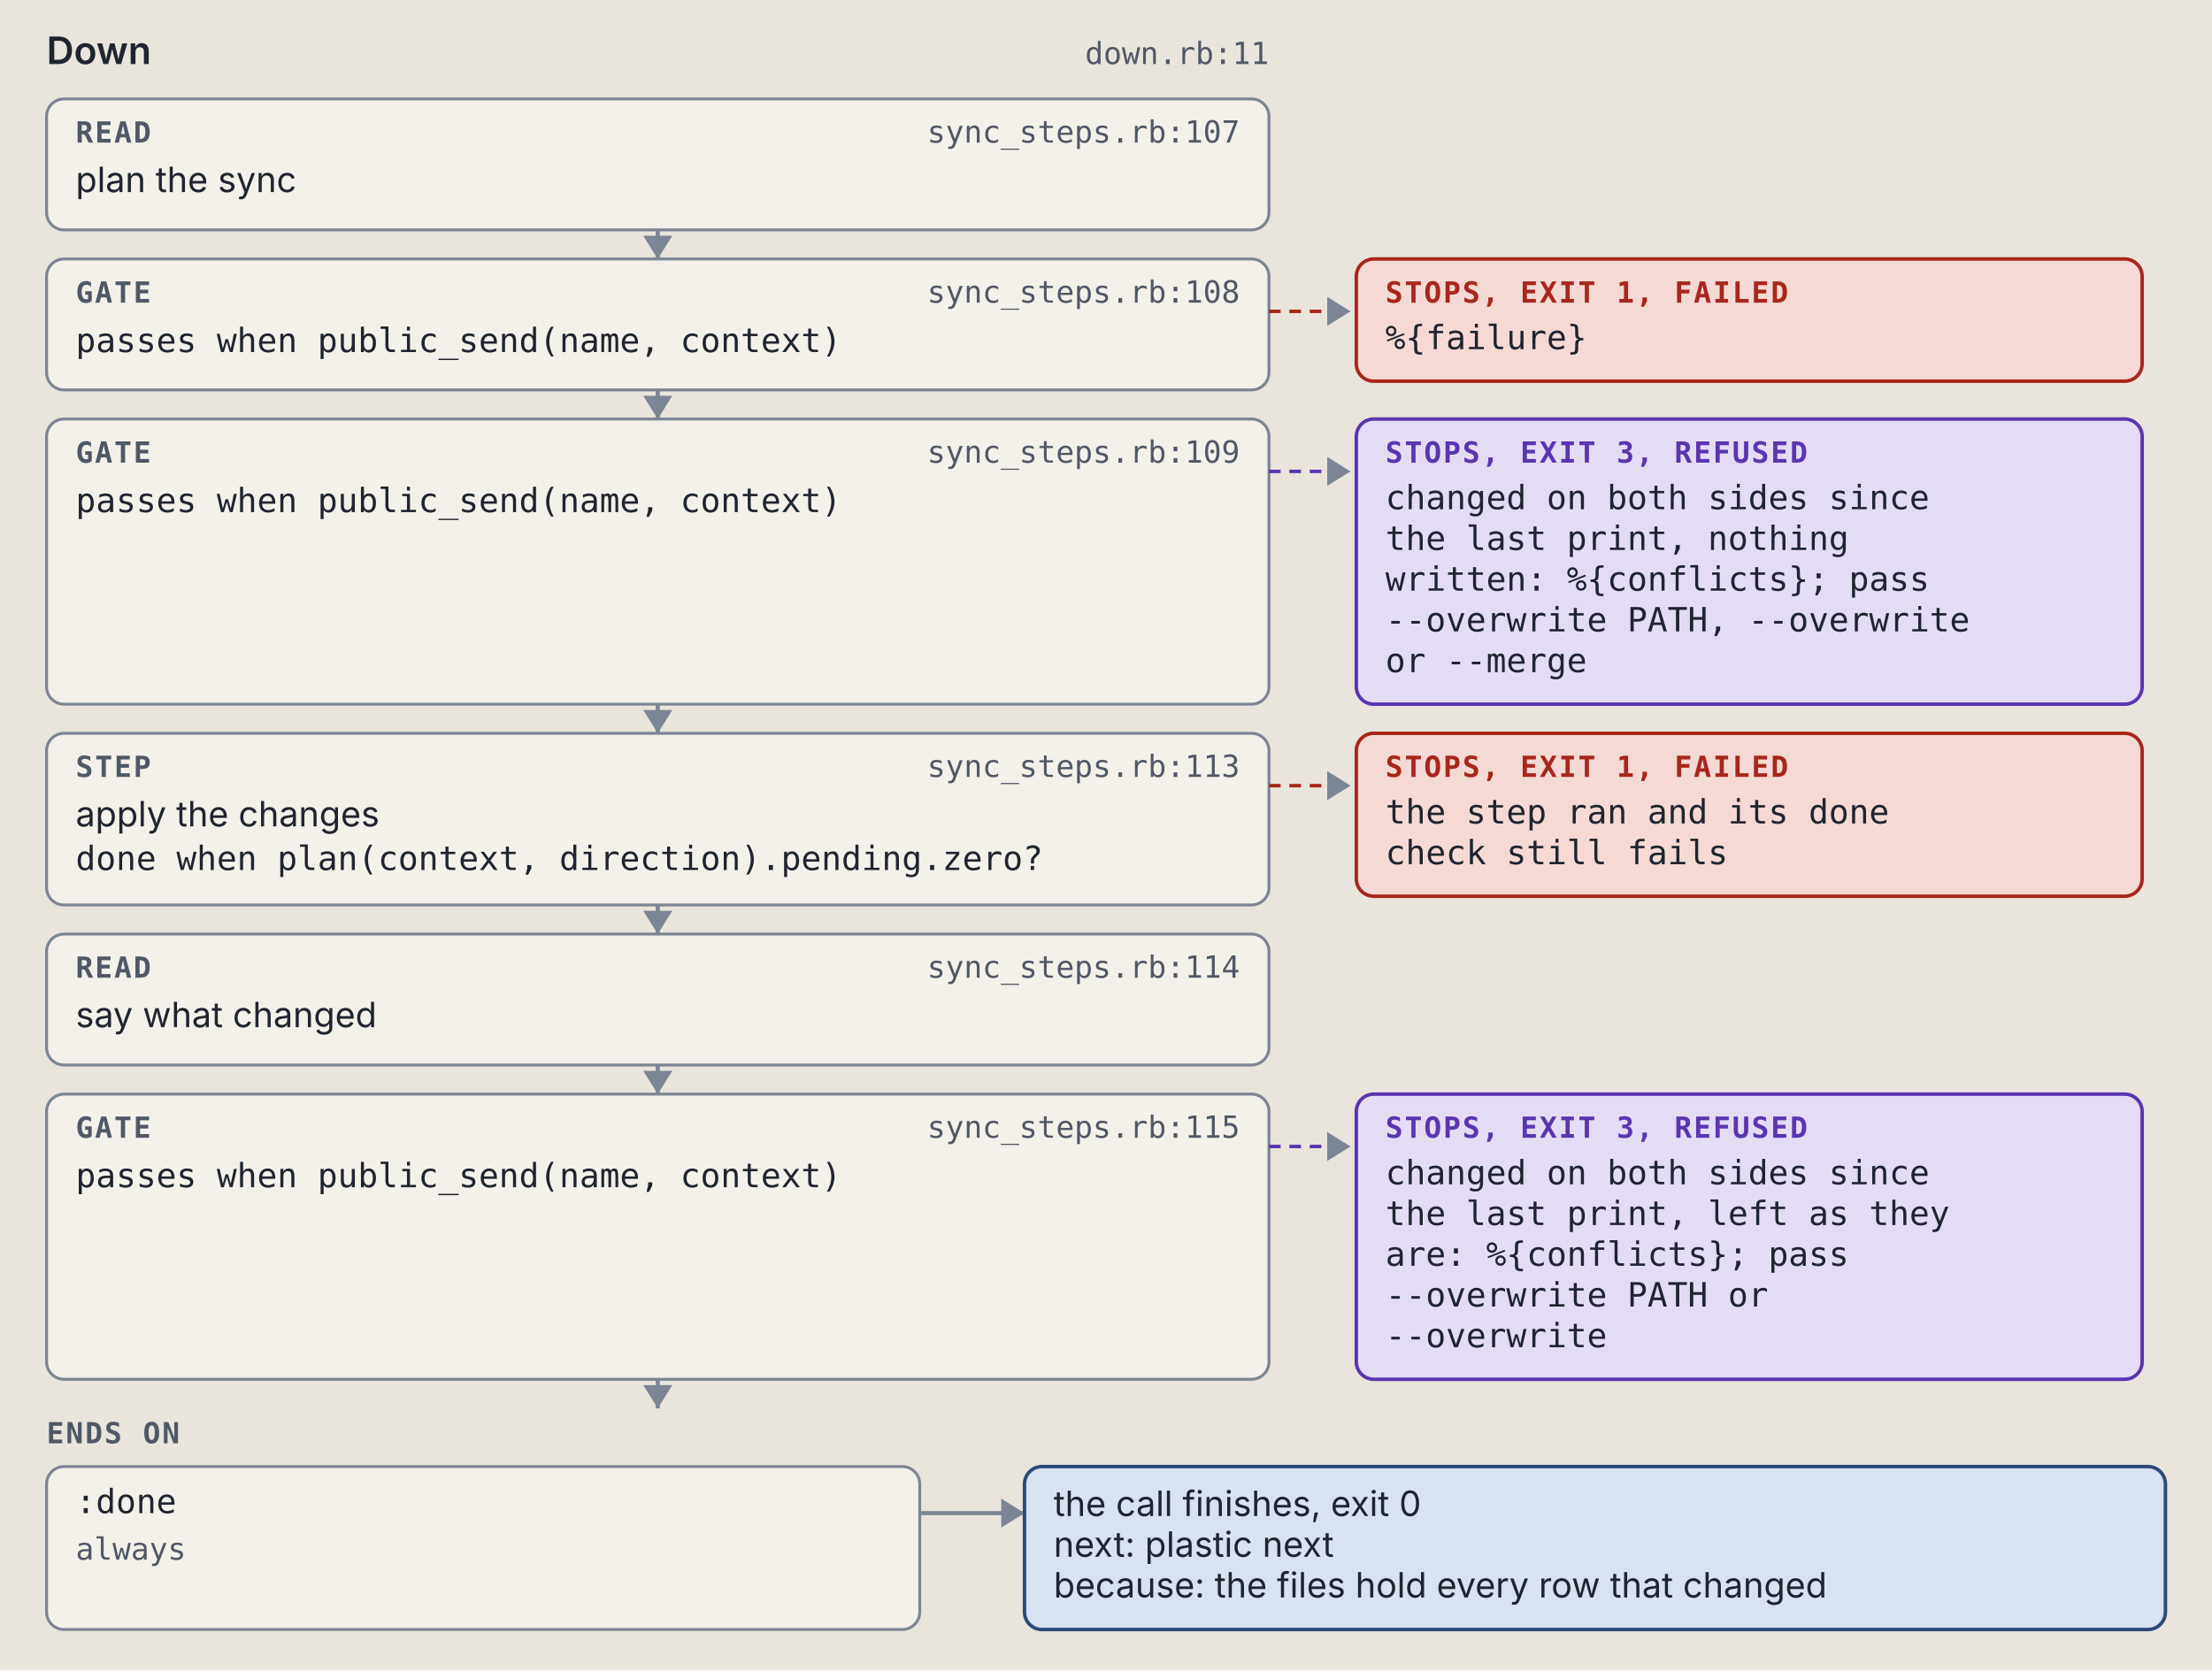
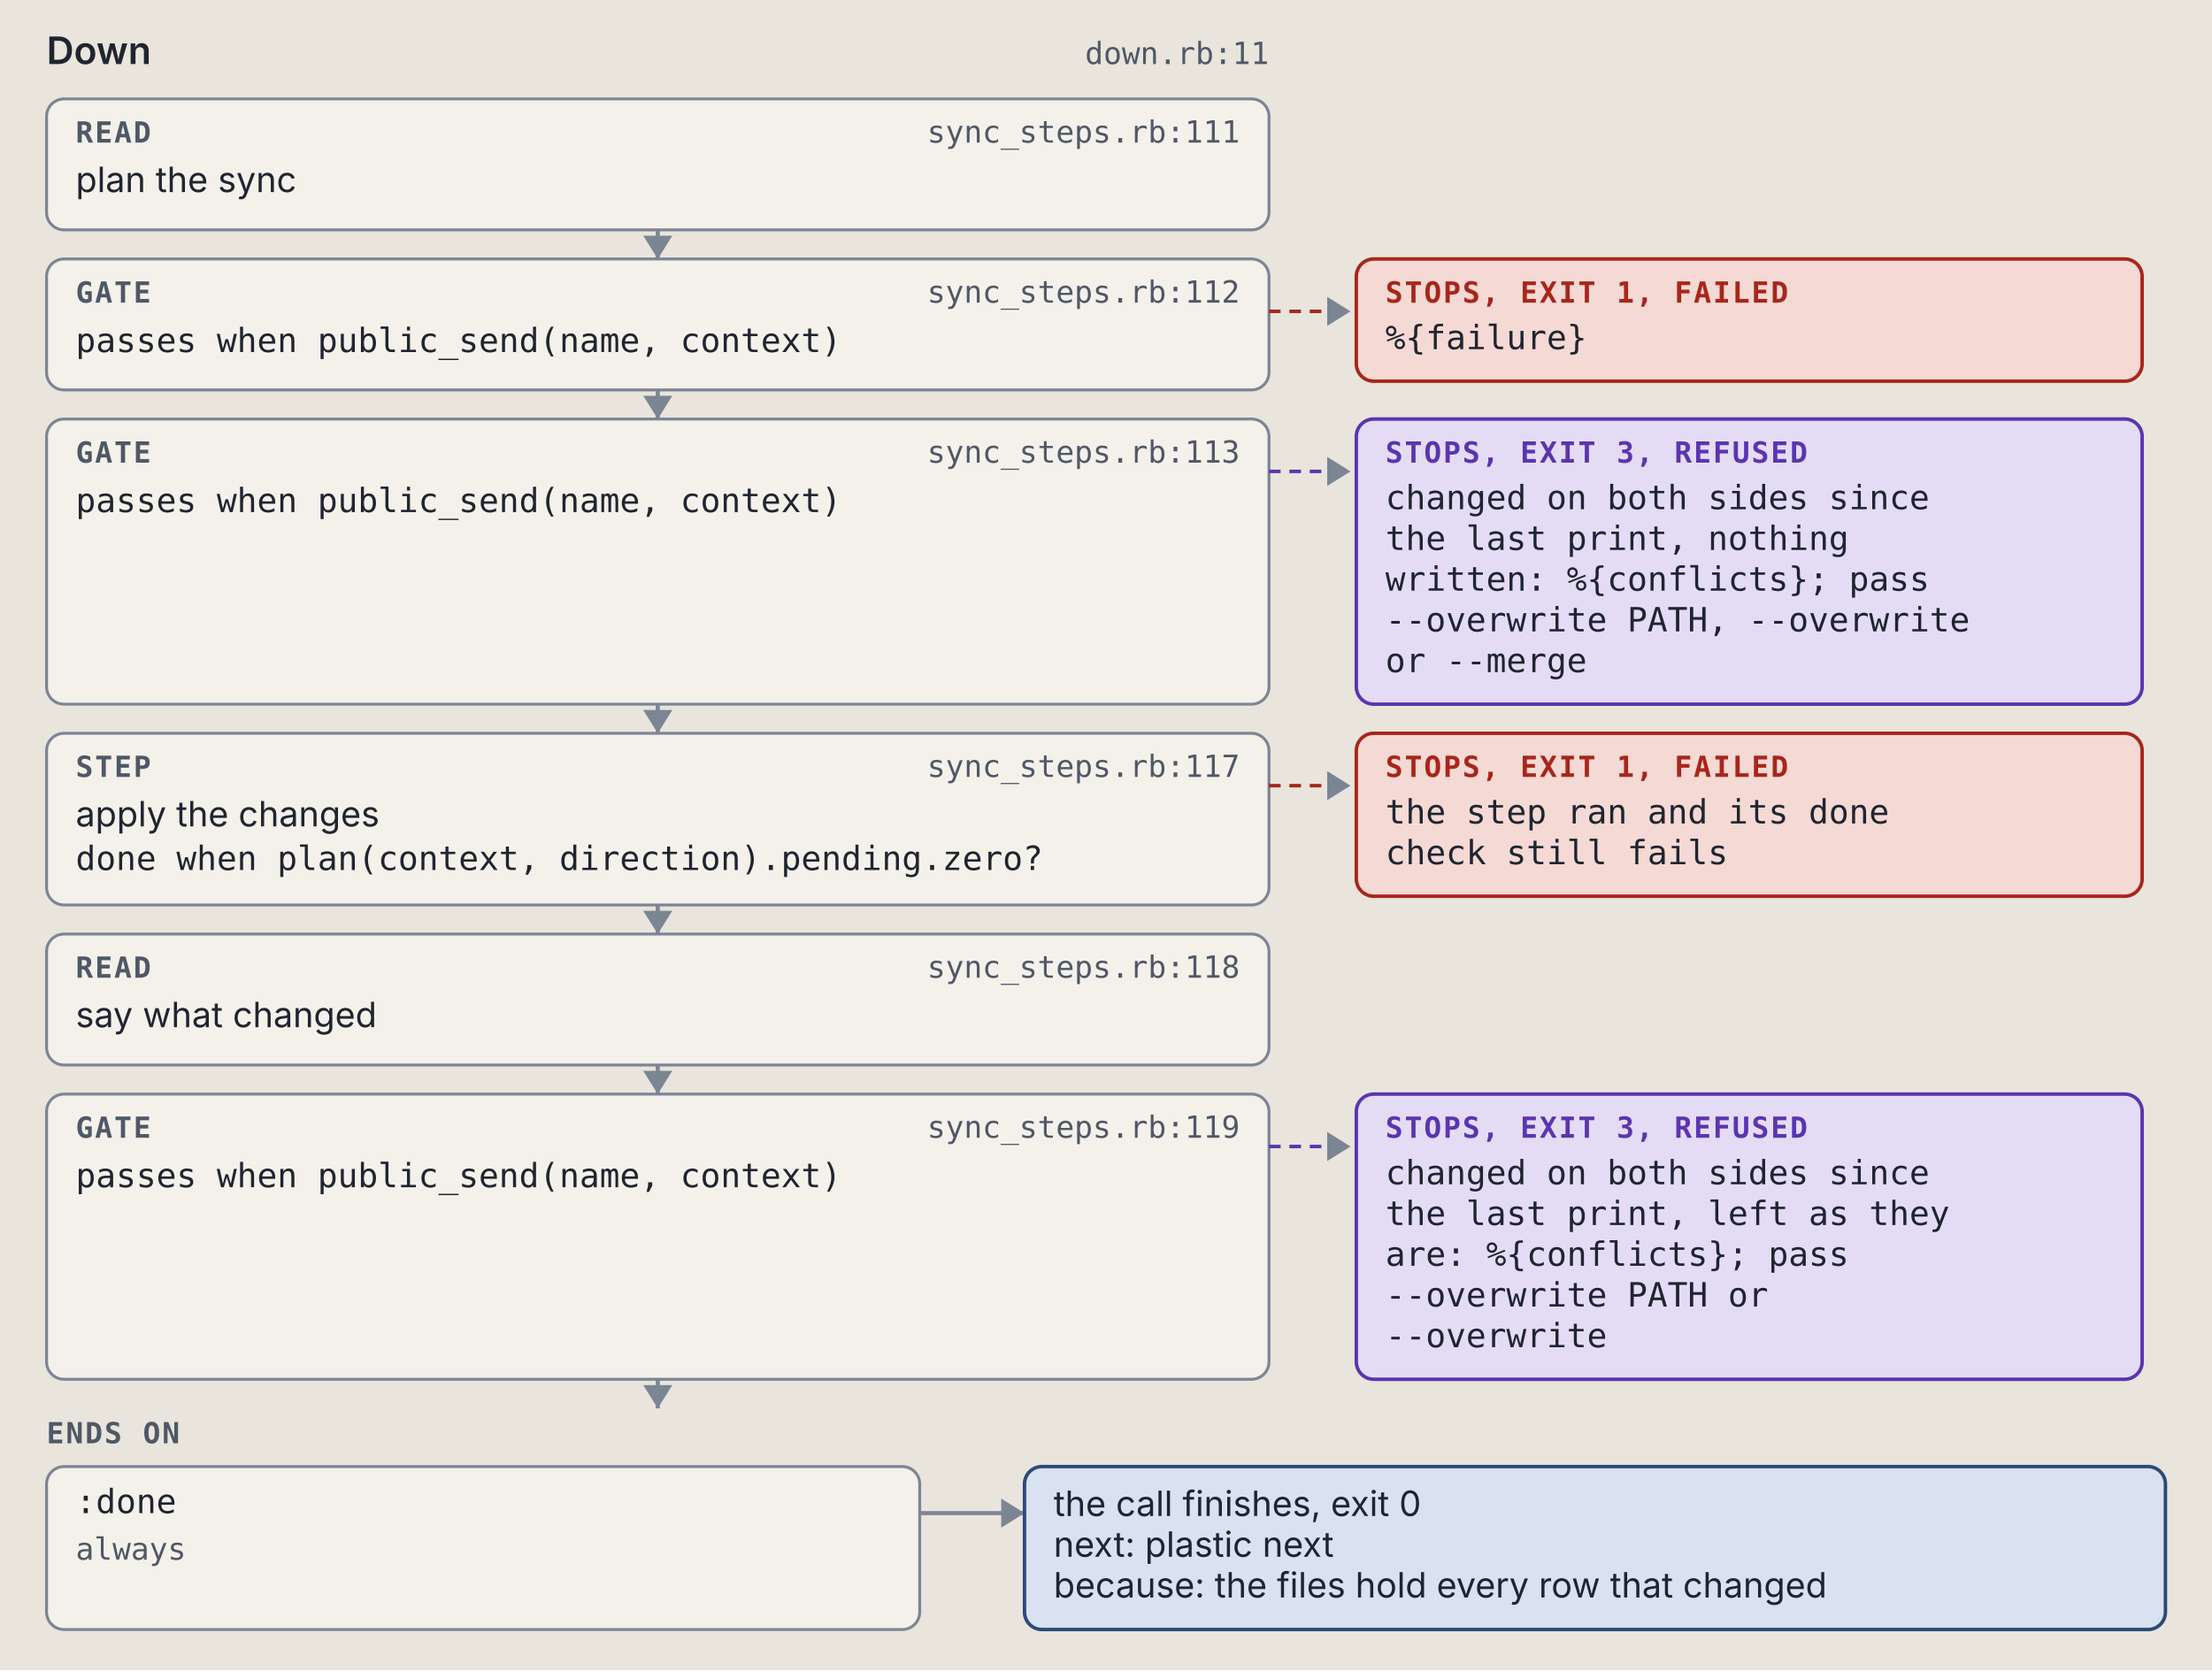
<svg xmlns="http://www.w3.org/2000/svg" viewBox="0 0 760 574" width="760" height="574" role="img" xml:space="preserve">
  <style>.ground { fill: #e9e5dc; }
.card { fill: #f4f1ea; stroke: #7c8594; stroke-width: 1; }
.lane-code { fill: #d5e8e3; stroke: #0d6b61; stroke-width: 1.5; }
.lane-agent { fill: #f1e2c7; stroke: #9a5508; stroke-width: 1.5; }
.stop-refusal { fill: #e4dcf5; stroke: #5b35b0; stroke-width: 1.2; }
.stop-failure { fill: #f4d9d4; stroke: #a8261b; stroke-width: 1.2; }
.end { fill: #d9e2f0; stroke: #2c4a7a; stroke-width: 1.2; }
.wire { fill: none; stroke: #7c8594; stroke-width: 1.4; }
.wire-read { fill: none; stroke: #7c8594; stroke-width: 1.4; stroke-dasharray: 5 3; }
.wire-refusal { fill: none; stroke: #5b35b0; stroke-width: 1.2; stroke-dasharray: 4 3; }
.wire-failure { fill: none; stroke: #a8261b; stroke-width: 1.2; stroke-dasharray: 4 3; }
.head { fill: #7c8594; }
.t { fill: #1f2530; font: 12px "IBM Plex Sans", system-ui, -apple-system, "Segoe UI", sans-serif; }
.tb { fill: #1f2530; font: 600 13px "IBM Plex Sans", system-ui, -apple-system, "Segoe UI", sans-serif; }
.tm { fill: #1f2530; font: 11.5px "IBM Plex Mono", ui-monospace, Menlo, Consolas, monospace; }
.tag { font: 600 10px "IBM Plex Mono", ui-monospace, Menlo, Consolas, monospace; letter-spacing: .06em; }
.tag-code { fill: #0d6b61; } .tag-agent { fill: #9a5508; } .tag-refusal { fill: #5b35b0; }
.tag-failure { fill: #a8261b; } .tag-end { fill: #2c4a7a; } .tag-muted { fill: #4f5866; }
.tm.tag-muted { font-size: 10.5px; }
.db { fill: #d9e2f0; stroke: #2c4a7a; stroke-width: 1.2; }
.codebox { fill: #f4f1ea; stroke: #7c8594; stroke-width: 1; }
.cx { fill: #1f2530; font: 12px "IBM Plex Mono", ui-monospace, Menlo, Consolas, monospace; white-space: pre; }
.cx-n { fill: #4f5866; font: 11px "IBM Plex Mono", ui-monospace, Menlo, Consolas, monospace; }
.cx-k { fill: #5b35b0; } .cx-s { fill: #9a5508; } .cx-y { fill: #0d6b61; }
.cx-w { fill: #2c4a7a; font-weight: 600; } .cx-t { fill: #a8261b; } .cx-c { fill: #4f5866; font-style: italic; }
.badge { fill: #2c4a7a; } .badge-t { fill: #e9e5dc; font: 600 11px "IBM Plex Mono", ui-monospace, Menlo, Consolas, monospace; }
.bracket { fill: none; stroke: #2c4a7a; stroke-width: 1.4; }
.term { fill: #16191e; stroke: #7c8594; stroke-width: 1; }
.term-t { fill: #e6e2d8; font: 12px "IBM Plex Mono", ui-monospace, Menlo, Consolas, monospace; }
.term-p { fill: #8fd18f; font: 12px "IBM Plex Mono", ui-monospace, Menlo, Consolas, monospace; }
.term-m { fill: #a3abb6; font: 12px "IBM Plex Mono", ui-monospace, Menlo, Consolas, monospace; }
.big { font: 700 36px "IBM Plex Mono", ui-monospace, Menlo, Consolas, monospace; }

@media (prefers-color-scheme: dark) {
.ground { fill: #171a1f; }
.card { fill: #20242b; stroke: #8a93a2; stroke-width: 1; }
.lane-code { fill: #173a36; stroke: #5cc4b4; stroke-width: 1.5; }
.lane-agent { fill: #3d2e17; stroke: #e5a95a; stroke-width: 1.5; }
.stop-refusal { fill: #2d2445; stroke: #b59cf2; stroke-width: 1.2; }
.stop-failure { fill: #45211e; stroke: #f2958a; stroke-width: 1.2; }
.end { fill: #1f2c42; stroke: #97b6e8; stroke-width: 1.2; }
.wire { fill: none; stroke: #8a93a2; stroke-width: 1.4; }
.wire-read { fill: none; stroke: #8a93a2; stroke-width: 1.4; stroke-dasharray: 5 3; }
.wire-refusal { fill: none; stroke: #b59cf2; stroke-width: 1.2; stroke-dasharray: 4 3; }
.wire-failure { fill: none; stroke: #f2958a; stroke-width: 1.2; stroke-dasharray: 4 3; }
.head { fill: #8a93a2; }
.t { fill: #e8e4da; font: 12px "IBM Plex Sans", system-ui, -apple-system, "Segoe UI", sans-serif; }
.tb { fill: #e8e4da; font: 600 13px "IBM Plex Sans", system-ui, -apple-system, "Segoe UI", sans-serif; }
.tm { fill: #e8e4da; font: 11.5px "IBM Plex Mono", ui-monospace, Menlo, Consolas, monospace; }
.tag { font: 600 10px "IBM Plex Mono", ui-monospace, Menlo, Consolas, monospace; letter-spacing: .06em; }
.tag-code { fill: #5cc4b4; } .tag-agent { fill: #e5a95a; } .tag-refusal { fill: #b59cf2; }
.tag-failure { fill: #f2958a; } .tag-end { fill: #97b6e8; } .tag-muted { fill: #b3b9c3; }
.tm.tag-muted { font-size: 10.5px; }
.db { fill: #1f2c42; stroke: #97b6e8; stroke-width: 1.2; }
.codebox { fill: #20242b; stroke: #8a93a2; stroke-width: 1; }
.cx { fill: #e8e4da; font: 12px "IBM Plex Mono", ui-monospace, Menlo, Consolas, monospace; white-space: pre; }
.cx-n { fill: #b3b9c3; font: 11px "IBM Plex Mono", ui-monospace, Menlo, Consolas, monospace; }
.cx-k { fill: #b59cf2; } .cx-s { fill: #e5a95a; } .cx-y { fill: #5cc4b4; }
.cx-w { fill: #97b6e8; font-weight: 600; } .cx-t { fill: #f2958a; } .cx-c { fill: #b3b9c3; font-style: italic; }
.badge { fill: #97b6e8; } .badge-t { fill: #171a1f; font: 600 11px "IBM Plex Mono", ui-monospace, Menlo, Consolas, monospace; }
.bracket { fill: none; stroke: #97b6e8; stroke-width: 1.4; }
.term { fill: #16191e; stroke: #8a93a2; stroke-width: 1; }
.term-t { fill: #e6e2d8; font: 12px "IBM Plex Mono", ui-monospace, Menlo, Consolas, monospace; }
.term-p { fill: #8fd18f; font: 12px "IBM Plex Mono", ui-monospace, Menlo, Consolas, monospace; }
.term-m { fill: #a3abb6; font: 12px "IBM Plex Mono", ui-monospace, Menlo, Consolas, monospace; }
.big { font: 700 36px "IBM Plex Mono", ui-monospace, Menlo, Consolas, monospace; }
}</style>
  <rect width="100%" height="100%" class="ground" />
  <text x="16" y="22" class="tb" text-anchor="start">Down</text>
  <text x="436" y="22" class="tm tag-muted" text-anchor="end">down.rb:11</text>
  <rect x="16" y="34" width="420" height="45" rx="6" class="card" />
  <text x="26" y="49" class="tag tag-muted" text-anchor="start">READ</text>
-   <text x="426" y="49" class="tm tag-muted" text-anchor="end">sync_steps.rb:107</text>
+   <text x="426" y="49" class="tm tag-muted" text-anchor="end">sync_steps.rb:111</text>
  <text x="26" y="66" class="t" text-anchor="start">plan the sync</text>
  <path d="M 226 79 L 226 89" class="wire" />
  <path d="M 221 81 L 226 89 L 231 81 Z" class="head" />
  <rect x="16" y="89" width="420" height="45" rx="6" class="card" />
  <text x="26" y="104" class="tag tag-muted" text-anchor="start">GATE</text>
-   <text x="426" y="104" class="tm tag-muted" text-anchor="end">sync_steps.rb:108</text>
+   <text x="426" y="104" class="tm tag-muted" text-anchor="end">sync_steps.rb:112</text>
  <text x="26" y="121" class="tm" text-anchor="start">passes when public_send(name, context)</text>
  <path d="M 436 107 L 464 107" class="wire-failure" />
  <path d="M 456 102 L 464 107 L 456 112 Z" class="head" />
  <rect x="466" y="89" width="270" height="42" rx="6" class="stop-failure" />
  <text x="476" y="104" class="tag tag-failure" text-anchor="start">STOPS, EXIT 1, FAILED</text>
  <text x="476" y="120" class="tm" text-anchor="start">%{failure}</text>
  <path d="M 226 134 L 226 144" class="wire" />
  <path d="M 221 136 L 226 144 L 231 136 Z" class="head" />
  <rect x="16" y="144" width="420" height="98" rx="6" class="card" />
  <text x="26" y="159" class="tag tag-muted" text-anchor="start">GATE</text>
-   <text x="426" y="159" class="tm tag-muted" text-anchor="end">sync_steps.rb:109</text>
+   <text x="426" y="159" class="tm tag-muted" text-anchor="end">sync_steps.rb:113</text>
  <text x="26" y="176" class="tm" text-anchor="start">passes when public_send(name, context)</text>
  <path d="M 436 162 L 464 162" class="wire-refusal" />
  <path d="M 456 157 L 464 162 L 456 167 Z" class="head" />
  <rect x="466" y="144" width="270" height="98" rx="6" class="stop-refusal" />
  <text x="476" y="159" class="tag tag-refusal" text-anchor="start">STOPS, EXIT 3, REFUSED</text>
  <text x="476" y="175" class="tm" text-anchor="start">changed on both sides since</text>
  <text x="476" y="189" class="tm" text-anchor="start">the last print, nothing</text>
  <text x="476" y="203" class="tm" text-anchor="start">written: %{conflicts}; pass</text>
  <text x="476" y="217" class="tm" text-anchor="start">--overwrite PATH, --overwrite</text>
  <text x="476" y="231" class="tm" text-anchor="start">or --merge</text>
  <path d="M 226 242 L 226 252" class="wire" />
  <path d="M 221 244 L 226 252 L 231 244 Z" class="head" />
  <rect x="16" y="252" width="420" height="59" rx="6" class="card" />
  <text x="26" y="267" class="tag tag-muted" text-anchor="start">STEP</text>
-   <text x="426" y="267" class="tm tag-muted" text-anchor="end">sync_steps.rb:113</text>
+   <text x="426" y="267" class="tm tag-muted" text-anchor="end">sync_steps.rb:117</text>
  <text x="26" y="284" class="t" text-anchor="start">apply the changes</text>
  <text x="26" y="299" class="tm" text-anchor="start">done when plan(context, direction).pending.zero?</text>
  <path d="M 436 270 L 464 270" class="wire-failure" />
  <path d="M 456 265 L 464 270 L 456 275 Z" class="head" />
  <rect x="466" y="252" width="270" height="56" rx="6" class="stop-failure" />
  <text x="476" y="267" class="tag tag-failure" text-anchor="start">STOPS, EXIT 1, FAILED</text>
  <text x="476" y="283" class="tm" text-anchor="start">the step ran and its done</text>
  <text x="476" y="297" class="tm" text-anchor="start">check still fails</text>
  <path d="M 226 311 L 226 321" class="wire" />
  <path d="M 221 313 L 226 321 L 231 313 Z" class="head" />
  <rect x="16" y="321" width="420" height="45" rx="6" class="card" />
  <text x="26" y="336" class="tag tag-muted" text-anchor="start">READ</text>
-   <text x="426" y="336" class="tm tag-muted" text-anchor="end">sync_steps.rb:114</text>
+   <text x="426" y="336" class="tm tag-muted" text-anchor="end">sync_steps.rb:118</text>
  <text x="26" y="353" class="t" text-anchor="start">say what changed</text>
  <path d="M 226 366 L 226 376" class="wire" />
  <path d="M 221 368 L 226 376 L 231 368 Z" class="head" />
  <rect x="16" y="376" width="420" height="98" rx="6" class="card" />
  <text x="26" y="391" class="tag tag-muted" text-anchor="start">GATE</text>
-   <text x="426" y="391" class="tm tag-muted" text-anchor="end">sync_steps.rb:115</text>
+   <text x="426" y="391" class="tm tag-muted" text-anchor="end">sync_steps.rb:119</text>
  <text x="26" y="408" class="tm" text-anchor="start">passes when public_send(name, context)</text>
  <path d="M 436 394 L 464 394" class="wire-refusal" />
  <path d="M 456 389 L 464 394 L 456 399 Z" class="head" />
  <rect x="466" y="376" width="270" height="98" rx="6" class="stop-refusal" />
  <text x="476" y="391" class="tag tag-refusal" text-anchor="start">STOPS, EXIT 3, REFUSED</text>
  <text x="476" y="407" class="tm" text-anchor="start">changed on both sides since</text>
  <text x="476" y="421" class="tm" text-anchor="start">the last print, left as they</text>
  <text x="476" y="435" class="tm" text-anchor="start">are: %{conflicts}; pass</text>
  <text x="476" y="449" class="tm" text-anchor="start">--overwrite PATH or</text>
  <text x="476" y="463" class="tm" text-anchor="start">--overwrite</text>
  <path d="M 226 474 L 226 484" class="wire" />
  <path d="M 221 476 L 226 484 L 231 476 Z" class="head" />
  <text x="16" y="496" class="tag tag-muted" text-anchor="start">ENDS ON</text>
  <rect x="16" y="504" width="300" height="56" rx="6" class="card" />
  <text x="26" y="520" class="tm" text-anchor="start">:done</text>
  <text x="26" y="536" class="tm tag-muted" text-anchor="start">always</text>
  <path d="M 316 520 L 352 520" class="wire" />
  <path d="M 344 515 L 352 520 L 344 525 Z" class="head" />
  <rect x="352" y="504" width="392" height="56" rx="6" class="end" />
  <text x="362" y="521" class="t" text-anchor="start">the call finishes, exit 0</text>
  <text x="362" y="535" class="t" text-anchor="start">next: plastic next</text>
  <text x="362" y="549" class="t" text-anchor="start">because: the files hold every row that changed</text>
</svg>
